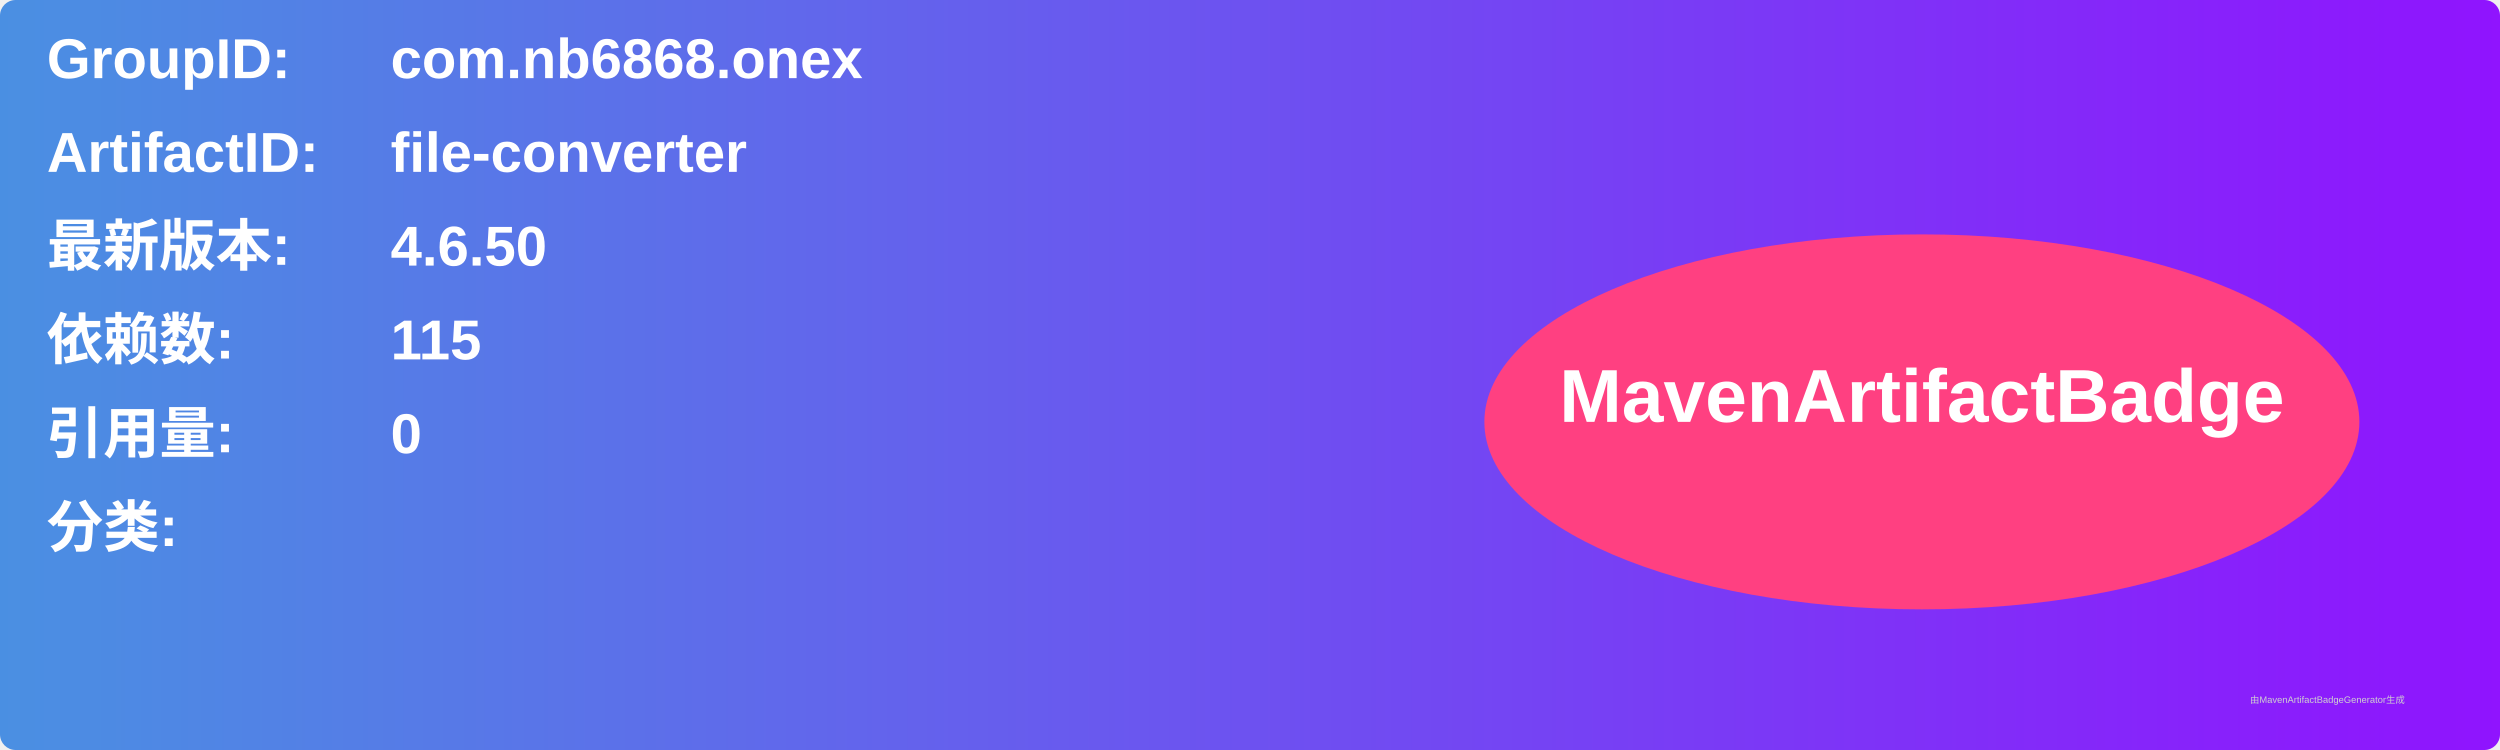
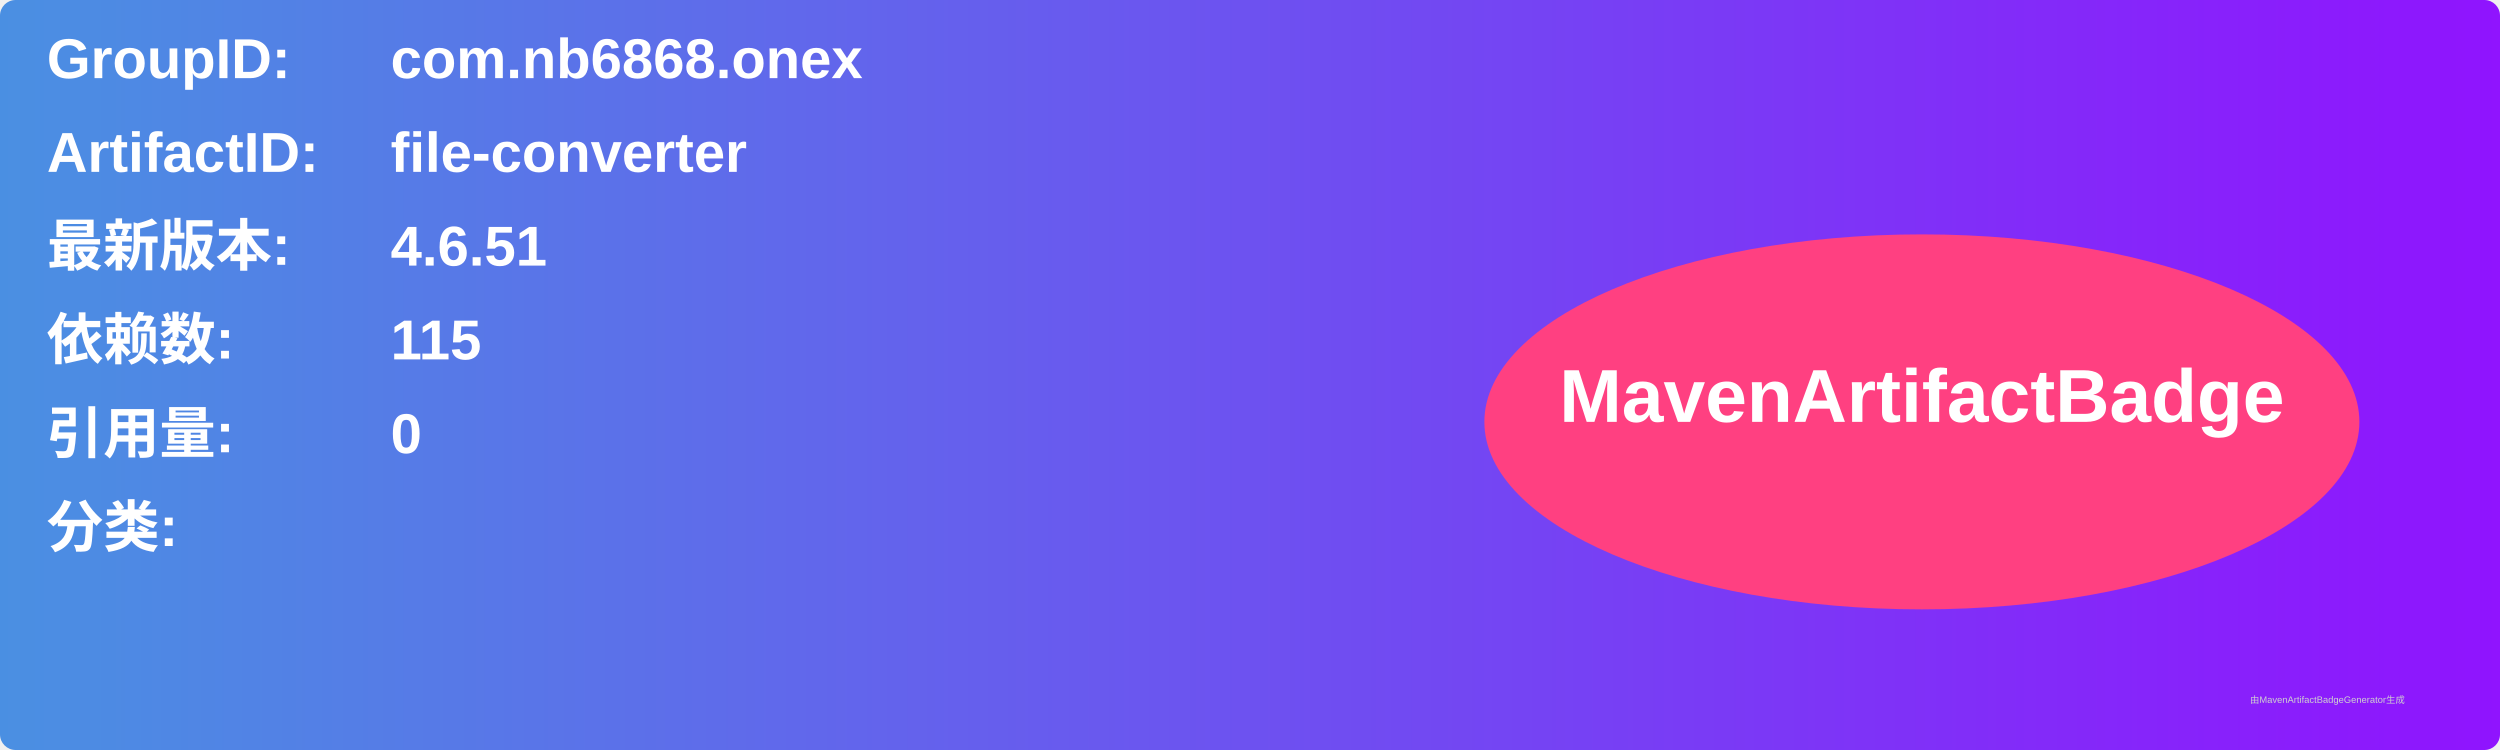
<svg xmlns="http://www.w3.org/2000/svg" width="800" height="240" viewBox="0 0 800 240">
  <linearGradient id="grad" x1="0%" y1="0%" x2="100%" y2="0%">
    <stop offset="0%" stop-color="#4a90e2" />
    <stop offset="100%" stop-color="#9013fe" />
  </linearGradient>
  <rect width="100%" height="100%" rx="5" ry="5" fill="url(#grad)" />
  <g transform="translate(15, 15)">
    <text x="0" y="10" font-family="Arial" font-size="18" fill="white" font-weight="bold" width="260">GroupID:</text>
    <text x="110" y="10" font-family="Arial" font-size="18" fill="white" font-weight="bold" width="460">com.nb6868.onex</text>
    <text x="0" y="40" font-family="Arial" font-size="18" fill="white" font-weight="bold" width="260">ArtifactID:</text>
    <text x="110" y="40" font-family="Arial" font-size="18" fill="white" font-weight="bold" width="460">file-converter</text>
    <text x="0" y="70" font-family="Arial" font-size="18" fill="white" font-weight="bold">最新版本:</text>
    <text x="110" y="70" font-family="Arial" font-size="18" fill="white" font-weight="bold">
-       <tspan font-weight="bold">4.6.50</tspan>
+       <tspan font-weight="bold">4.6.51</tspan>
    </text>
    <text x="0" y="100" font-family="Arial" font-size="18" fill="white" font-weight="bold">依赖数: </text>
    <text x="110" y="100" font-family="Arial" font-size="18" fill="white">
      <tspan font-weight="bold">115</tspan>
    </text>
    <text x="0" y="130" font-family="Arial" font-size="18" fill="white" font-weight="bold">引用量: </text>
    <text x="110" y="130" font-family="Arial" font-size="18" fill="white">
      <tspan font-weight="bold">0</tspan>
    </text>
    <text x="0" y="160" font-family="Arial" font-size="18" fill="white" font-weight="bold">分类:</text>
    <text x="10" y="190" font-family="Arial" font-size="10" fill="white">
      <tspan font-weight="bold" />
    </text>
    <ellipse cx="600" cy="120" rx="140" ry="60" fill="#ff4081" />
    <text x="600" y="120" text-anchor="middle" font-family="Arial" font-size="24" fill="white" font-weight="bold">MavenArtifactBadge</text>
  </g>
  <text x="720" y="225" font-family="Arial" font-size="3" fill="#d0d0d0">由MavenArtifactBadgeGenerator生成</text>
</svg>
